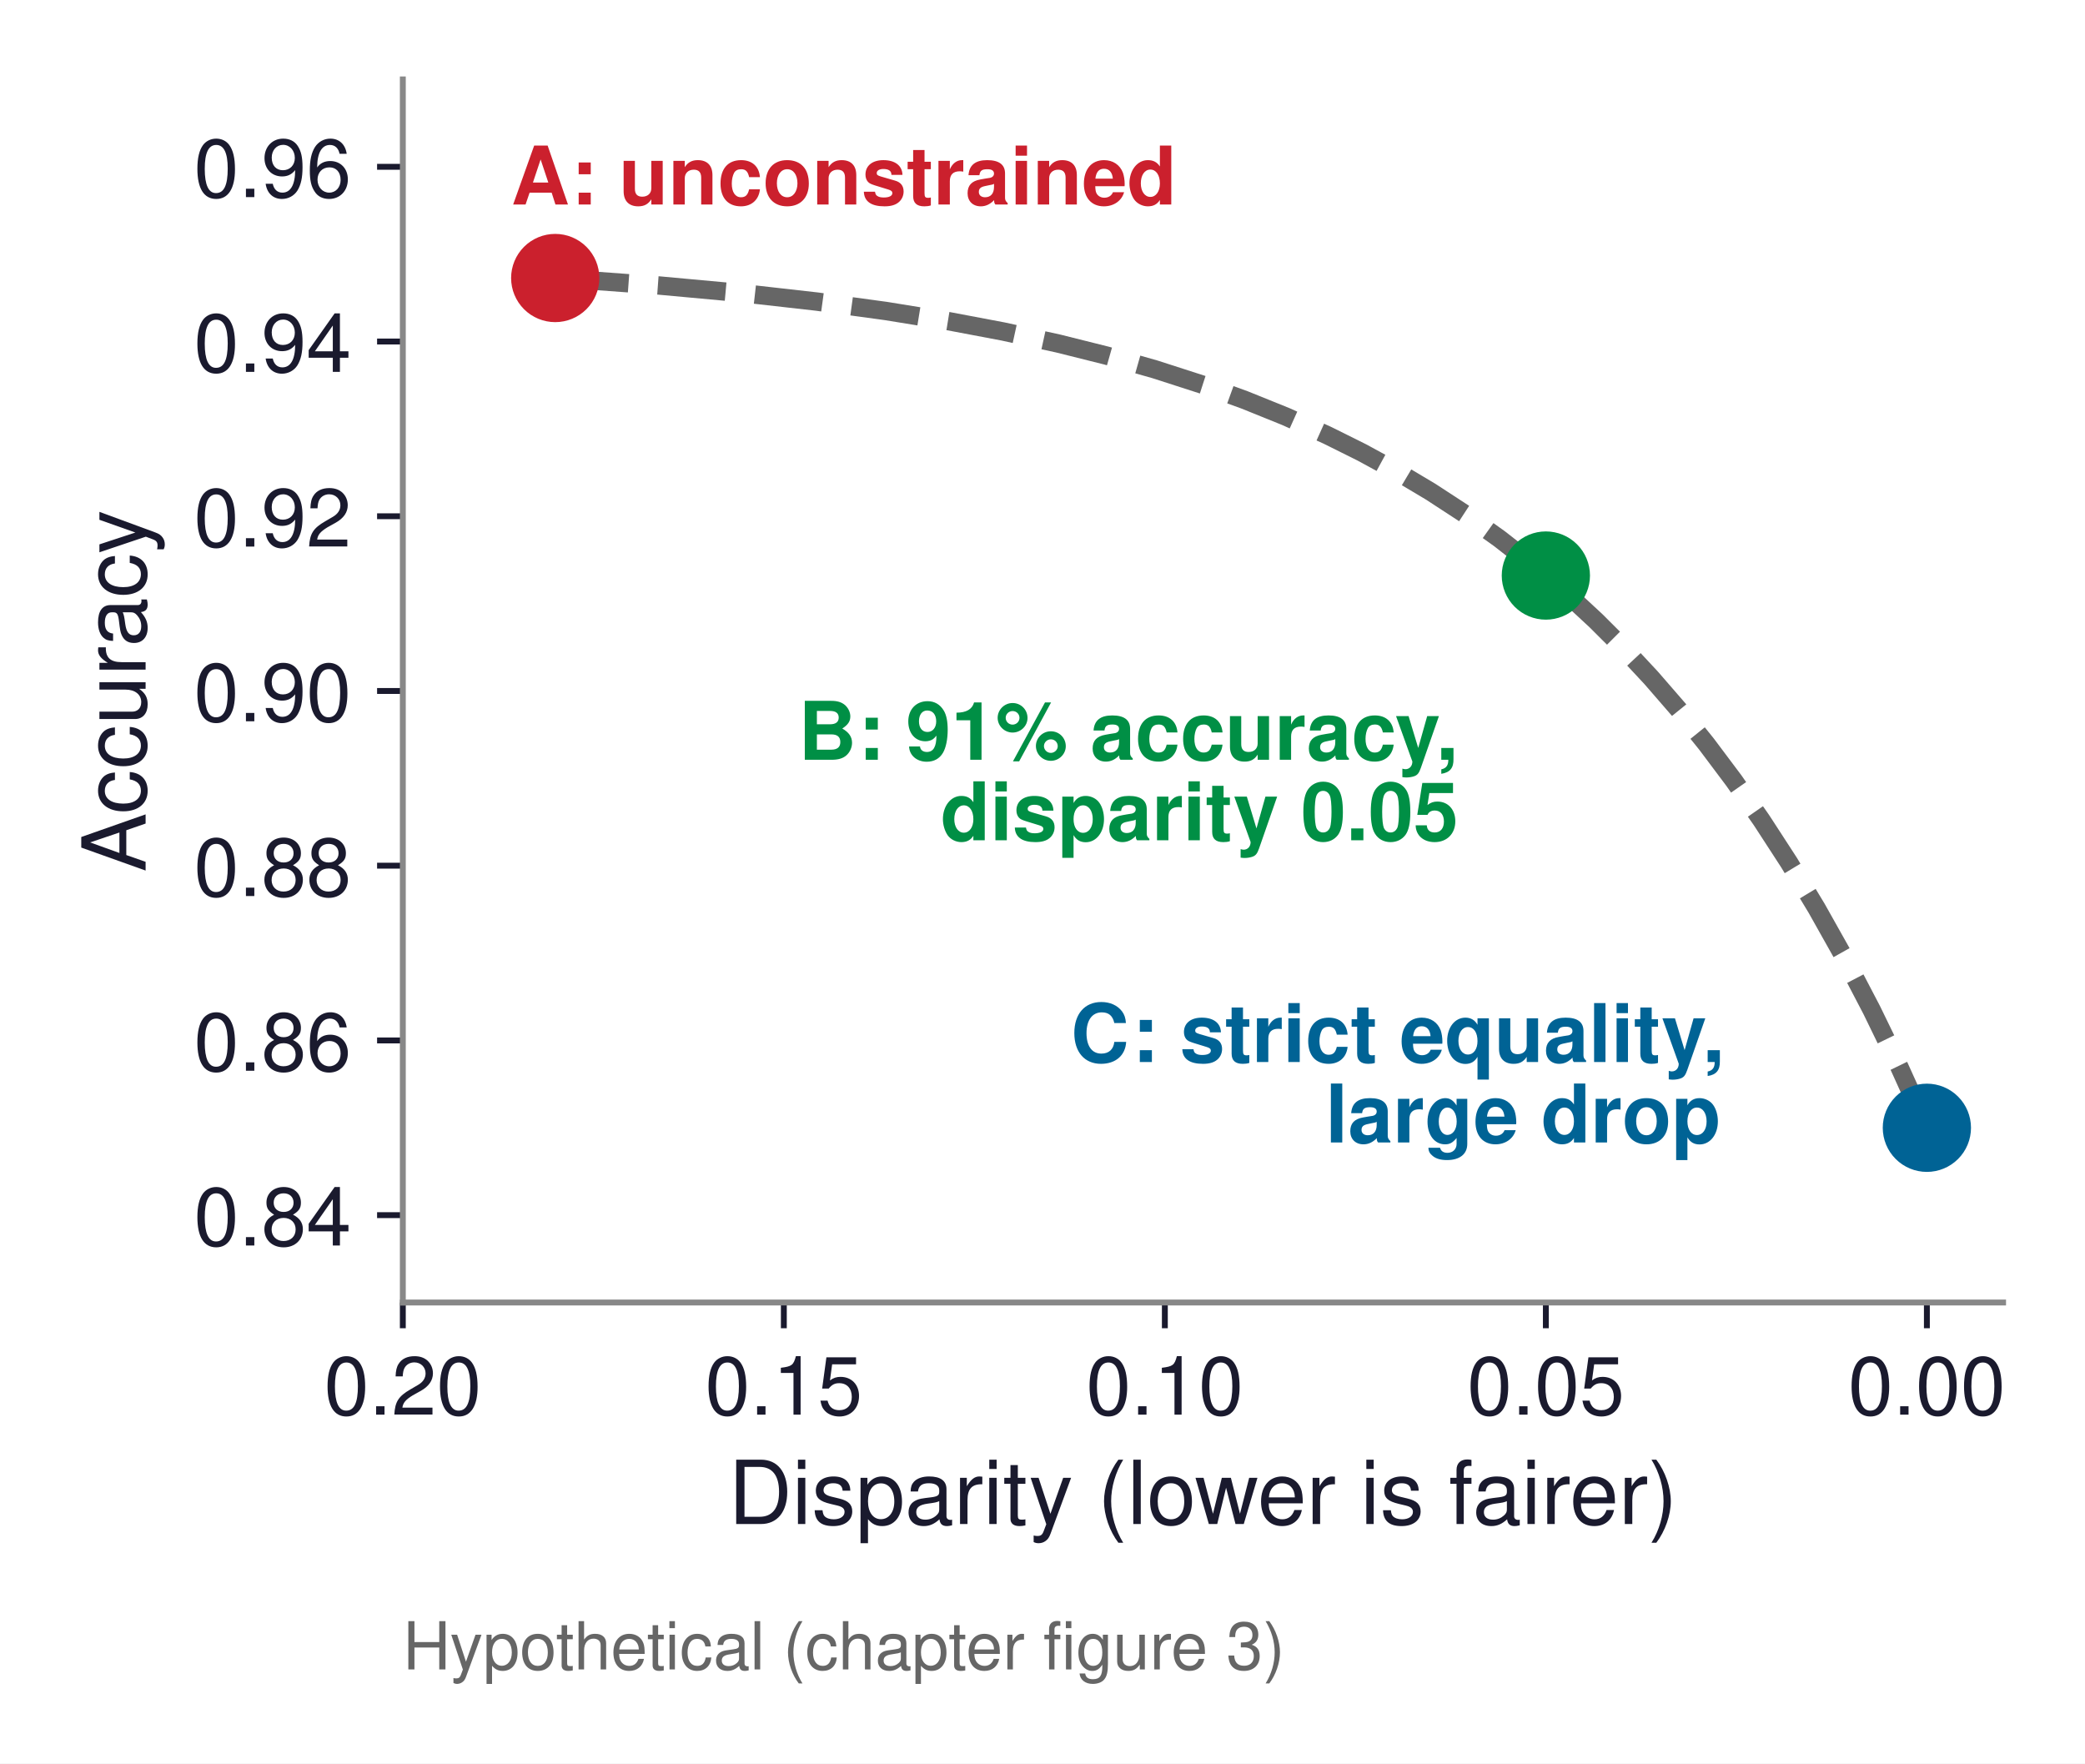
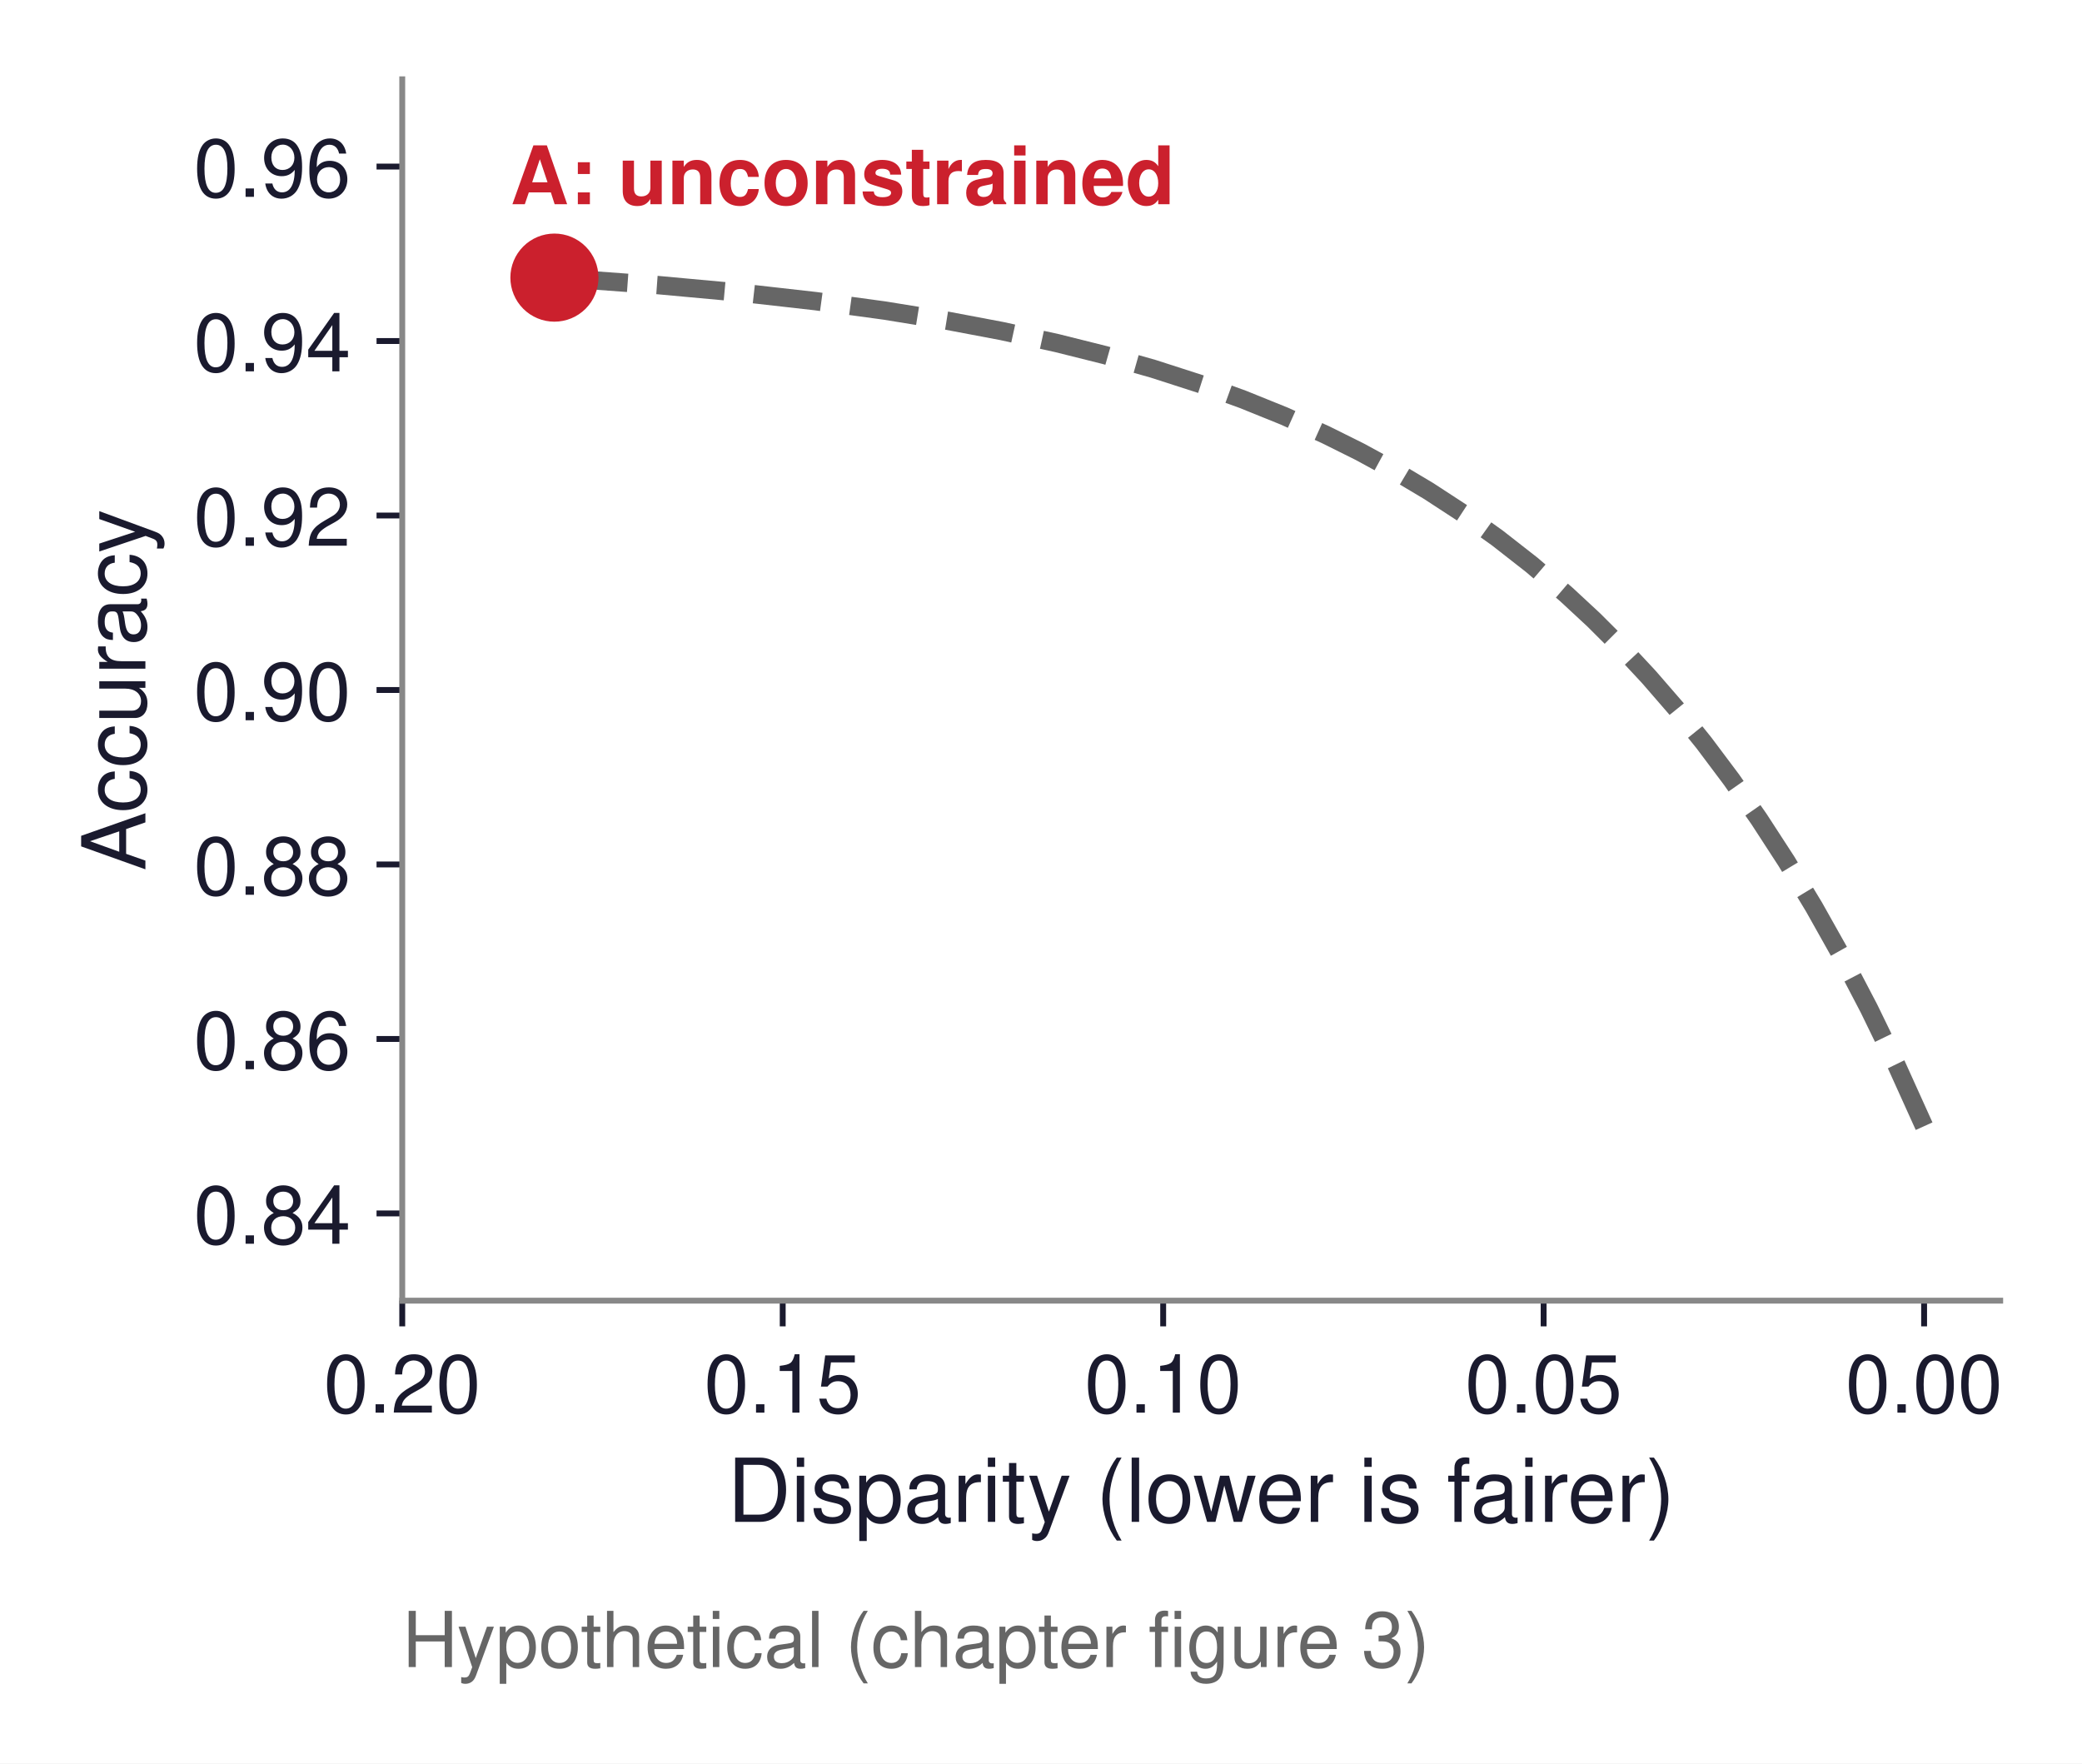
- <svg xmlns="http://www.w3.org/2000/svg" xmlns:xlink="http://www.w3.org/1999/xlink" width="283.54pt" height="239.807pt" viewBox="0 0 283.54 239.807" version="1.1">
+ <svg xmlns="http://www.w3.org/2000/svg" xmlns:xlink="http://www.w3.org/1999/xlink" width="283.54pt" height="240.139pt" viewBox="0 0 283.54 240.139" version="1.1">
  <defs>
    <style type="text/css">*{stroke-linejoin: round; stroke-linecap: butt}</style>
  </defs>
  <g id="figure_1">
    <g id="patch_1">
-       <path d="M 0 239.807  L 283.54 239.807  L 283.54 0  L 0 0  z " style="fill: #ffffff" />
+       <path d="M 0 240.139  L 283.54 240.139  L 283.54 0  L 0 0  z " style="fill: #ffffff" />
    </g>
    <g id="axes_1">
      <g id="patch_2">
        <path d="M 54.78 177.12  L 272.4 177.12  L 272.4 10.8  L 54.78 10.8  z " style="fill: #ffffff" />
      </g>
      <g id="matplotlib.axis_1">
        <g id="xtick_1">
          <g id="line2d_1">
            <defs>
-               <path id="m7f8015d8c6" d="M 0 0  L 0 3.5  " style="stroke: #1a1a2e; stroke-width: 0.8" />
+               <path id="mb56bda760b" d="M 0 0  L 0 3.5  " style="stroke: #1a1a2e; stroke-width: 0.8" />
            </defs>
            <g>
-               <use xlink:href="#m7f8015d8c6" x="262.037" y="177.12" style="fill: #1a1a2e; stroke: #1a1a2e; stroke-width: 0.8" />
+               <use xlink:href="#mb56bda760b" x="262.037" y="177.12" style="fill: #1a1a2e; stroke: #1a1a2e; stroke-width: 0.8" />
            </g>
          </g>
          <g id="text_1">
            <text style="font-size: 11px; font-family: 'Helvetica', 'Arial', 'DejaVu Sans', sans-serif; text-anchor: middle; fill: #1a1a2e" x="262.037" y="192.37" transform="rotate(-0 262.0367 192.37)">0.00</text>
          </g>
        </g>
        <g id="xtick_2">
          <g id="line2d_2">
            <g>
-               <use xlink:href="#m7f8015d8c6" x="210.222" y="177.12" style="fill: #1a1a2e; stroke: #1a1a2e; stroke-width: 0.8" />
+               <use xlink:href="#mb56bda760b" x="210.222" y="177.12" style="fill: #1a1a2e; stroke: #1a1a2e; stroke-width: 0.8" />
            </g>
          </g>
          <g id="text_2">
            <text style="font-size: 11px; font-family: 'Helvetica', 'Arial', 'DejaVu Sans', sans-serif; text-anchor: middle; fill: #1a1a2e" x="210.222" y="192.37" transform="rotate(-0 210.2224 192.37)">0.05</text>
          </g>
        </g>
        <g id="xtick_3">
          <g id="line2d_3">
            <g>
-               <use xlink:href="#m7f8015d8c6" x="158.408" y="177.12" style="fill: #1a1a2e; stroke: #1a1a2e; stroke-width: 0.8" />
+               <use xlink:href="#mb56bda760b" x="158.408" y="177.12" style="fill: #1a1a2e; stroke: #1a1a2e; stroke-width: 0.8" />
            </g>
          </g>
          <g id="text_3">
            <text style="font-size: 11px; font-family: 'Helvetica', 'Arial', 'DejaVu Sans', sans-serif; text-anchor: middle; fill: #1a1a2e" x="158.408" y="192.37" transform="rotate(-0 158.4081 192.37)">0.10</text>
          </g>
        </g>
        <g id="xtick_4">
          <g id="line2d_4">
            <g>
-               <use xlink:href="#m7f8015d8c6" x="106.594" y="177.12" style="fill: #1a1a2e; stroke: #1a1a2e; stroke-width: 0.8" />
+               <use xlink:href="#mb56bda760b" x="106.594" y="177.12" style="fill: #1a1a2e; stroke: #1a1a2e; stroke-width: 0.8" />
            </g>
          </g>
          <g id="text_4">
            <text style="font-size: 11px; font-family: 'Helvetica', 'Arial', 'DejaVu Sans', sans-serif; text-anchor: middle; fill: #1a1a2e" x="106.594" y="192.37" transform="rotate(-0 106.5938 192.37)">0.15</text>
          </g>
        </g>
        <g id="xtick_5">
          <g id="line2d_5">
            <g>
-               <use xlink:href="#m7f8015d8c6" x="54.78" y="177.12" style="fill: #1a1a2e; stroke: #1a1a2e; stroke-width: 0.8" />
+               <use xlink:href="#mb56bda760b" x="54.78" y="177.12" style="fill: #1a1a2e; stroke: #1a1a2e; stroke-width: 0.8" />
            </g>
          </g>
          <g id="text_5">
            <text style="font-size: 11px; font-family: 'Helvetica', 'Arial', 'DejaVu Sans', sans-serif; text-anchor: middle; fill: #1a1a2e" x="54.78" y="192.37" transform="rotate(-0 54.77953 192.37)">0.20</text>
          </g>
        </g>
        <g id="text_6">
          <text style="font-size: 12px; font-family: 'Helvetica', 'Arial', 'DejaVu Sans', sans-serif; text-anchor: middle; fill: #1a1a2e" x="163.59" y="207.239" transform="rotate(-0 163.5895 207.2391)">Disparity (lower is fairer)</text>
        </g>
      </g>
      <g id="matplotlib.axis_2">
        <g id="ytick_1">
          <g id="line2d_6">
            <defs>
-               <path id="m3629eaba77" d="M 0 0  L -3.5 0  " style="stroke: #1a1a2e; stroke-width: 0.8" />
+               <path id="me2e1ab81e3" d="M 0 0  L -3.5 0  " style="stroke: #1a1a2e; stroke-width: 0.8" />
            </defs>
            <g>
-               <use xlink:href="#m3629eaba77" x="54.78" y="165.24" style="fill: #1a1a2e; stroke: #1a1a2e; stroke-width: 0.8" />
+               <use xlink:href="#me2e1ab81e3" x="54.78" y="165.24" style="fill: #1a1a2e; stroke: #1a1a2e; stroke-width: 0.8" />
            </g>
          </g>
          <g id="text_7">
            <text style="font-size: 11px; font-family: 'Helvetica', 'Arial', 'DejaVu Sans', sans-serif; text-anchor: end; fill: #1a1a2e" x="47.78" y="169.365" transform="rotate(-0 47.77953 169.365)">0.84</text>
          </g>
        </g>
        <g id="ytick_2">
          <g id="line2d_7">
            <g>
-               <use xlink:href="#m3629eaba77" x="54.78" y="141.48" style="fill: #1a1a2e; stroke: #1a1a2e; stroke-width: 0.8" />
+               <use xlink:href="#me2e1ab81e3" x="54.78" y="141.48" style="fill: #1a1a2e; stroke: #1a1a2e; stroke-width: 0.8" />
            </g>
          </g>
          <g id="text_8">
            <text style="font-size: 11px; font-family: 'Helvetica', 'Arial', 'DejaVu Sans', sans-serif; text-anchor: end; fill: #1a1a2e" x="47.78" y="145.605" transform="rotate(-0 47.77953 145.605)">0.86</text>
          </g>
        </g>
        <g id="ytick_3">
          <g id="line2d_8">
            <g>
-               <use xlink:href="#m3629eaba77" x="54.78" y="117.72" style="fill: #1a1a2e; stroke: #1a1a2e; stroke-width: 0.8" />
+               <use xlink:href="#me2e1ab81e3" x="54.78" y="117.72" style="fill: #1a1a2e; stroke: #1a1a2e; stroke-width: 0.8" />
            </g>
          </g>
          <g id="text_9">
            <text style="font-size: 11px; font-family: 'Helvetica', 'Arial', 'DejaVu Sans', sans-serif; text-anchor: end; fill: #1a1a2e" x="47.78" y="121.845" transform="rotate(-0 47.77953 121.845)">0.88</text>
          </g>
        </g>
        <g id="ytick_4">
          <g id="line2d_9">
            <g>
-               <use xlink:href="#m3629eaba77" x="54.78" y="93.96" style="fill: #1a1a2e; stroke: #1a1a2e; stroke-width: 0.8" />
+               <use xlink:href="#me2e1ab81e3" x="54.78" y="93.96" style="fill: #1a1a2e; stroke: #1a1a2e; stroke-width: 0.8" />
            </g>
          </g>
          <g id="text_10">
            <text style="font-size: 11px; font-family: 'Helvetica', 'Arial', 'DejaVu Sans', sans-serif; text-anchor: end; fill: #1a1a2e" x="47.78" y="98.085" transform="rotate(-0 47.77953 98.085)">0.90</text>
          </g>
        </g>
        <g id="ytick_5">
          <g id="line2d_10">
            <g>
-               <use xlink:href="#m3629eaba77" x="54.78" y="70.2" style="fill: #1a1a2e; stroke: #1a1a2e; stroke-width: 0.8" />
+               <use xlink:href="#me2e1ab81e3" x="54.78" y="70.2" style="fill: #1a1a2e; stroke: #1a1a2e; stroke-width: 0.8" />
            </g>
          </g>
          <g id="text_11">
            <text style="font-size: 11px; font-family: 'Helvetica', 'Arial', 'DejaVu Sans', sans-serif; text-anchor: end; fill: #1a1a2e" x="47.78" y="74.325" transform="rotate(-0 47.77953 74.325)">0.92</text>
          </g>
        </g>
        <g id="ytick_6">
          <g id="line2d_11">
            <g>
-               <use xlink:href="#m3629eaba77" x="54.78" y="46.44" style="fill: #1a1a2e; stroke: #1a1a2e; stroke-width: 0.8" />
+               <use xlink:href="#me2e1ab81e3" x="54.78" y="46.44" style="fill: #1a1a2e; stroke: #1a1a2e; stroke-width: 0.8" />
            </g>
          </g>
          <g id="text_12">
            <text style="font-size: 11px; font-family: 'Helvetica', 'Arial', 'DejaVu Sans', sans-serif; text-anchor: end; fill: #1a1a2e" x="47.78" y="50.565" transform="rotate(-0 47.77953 50.565)">0.94</text>
          </g>
        </g>
        <g id="ytick_7">
          <g id="line2d_12">
            <g>
-               <use xlink:href="#m3629eaba77" x="54.78" y="22.68" style="fill: #1a1a2e; stroke: #1a1a2e; stroke-width: 0.8" />
+               <use xlink:href="#me2e1ab81e3" x="54.78" y="22.68" style="fill: #1a1a2e; stroke: #1a1a2e; stroke-width: 0.8" />
            </g>
          </g>
          <g id="text_13">
            <text style="font-size: 11px; font-family: 'Helvetica', 'Arial', 'DejaVu Sans', sans-serif; text-anchor: end; fill: #1a1a2e" x="47.78" y="26.805" transform="rotate(-0 47.77953 26.805)">0.96</text>
          </g>
        </g>
        <g id="text_14">
          <text style="font-size: 12px; font-family: 'Helvetica', 'Arial', 'DejaVu Sans', sans-serif; text-anchor: middle; fill: #1a1a2e" x="19.8" y="93.96" transform="rotate(-90 19.8 93.96)">Accuracy</text>
        </g>
      </g>
      <g id="line2d_13">
-         <path d="M 262.037 153.36  L 258.287 145.067  L 254.538 137.353  L 250.789 130.178  L 247.039 123.503  L 243.29 117.294  L 239.54 111.519  L 235.791 106.147  L 232.042 101.15  L 228.292 96.501  L 224.543 92.177  L 220.794 88.155  L 217.044 84.414  L 213.295 80.934  L 208.608 76.923  L 203.921 73.26  L 199.235 69.913  L 194.548 66.856  L 189.861 64.063  L 185.174 61.511  L 180.488 59.18  L 174.864 56.648  L 169.24 54.376  L 163.616 52.338  L 157.054 50.223  L 150.493 48.36  L 143.931 46.719  L 136.433 45.08  L 128.934 43.663  L 120.498 42.295  L 111.124 41.015  L 100.814 39.85  L 89.565 38.818  L 77.38 37.926  L 75.505 37.806  L 75.505 37.806  " clip-path="url(#pd897e582c8)" style="fill: none; stroke-dasharray: 9.25,4; stroke-dashoffset: 0; stroke: #666666; stroke-width: 2.5" />
+         <path d="M 262.037 153.36  L 258.287 145.067  L 254.538 137.353  L 250.789 130.178  L 247.039 123.503  L 243.29 117.294  L 239.54 111.519  L 235.791 106.147  L 232.042 101.15  L 228.292 96.501  L 224.543 92.177  L 220.794 88.155  L 217.044 84.414  L 213.295 80.934  L 208.608 76.923  L 203.921 73.26  L 199.235 69.913  L 194.548 66.856  L 189.861 64.063  L 185.174 61.511  L 180.488 59.18  L 174.864 56.648  L 169.24 54.376  L 163.616 52.338  L 157.054 50.223  L 150.493 48.36  L 143.931 46.719  L 136.433 45.08  L 128.934 43.663  L 120.498 42.295  L 111.124 41.015  L 100.814 39.85  L 89.565 38.818  L 77.38 37.926  L 75.505 37.806  L 75.505 37.806  " clip-path="url(#p5ef6b6515e)" style="fill: none; stroke-dasharray: 9.25,4; stroke-dashoffset: 0; stroke: #666666; stroke-width: 2.5" />
      </g>
      <g id="patch_3">
        <path d="M 54.78 177.12  L 54.78 10.8  " style="fill: none; stroke: #888888; stroke-width: 0.8; stroke-linejoin: miter; stroke-linecap: square" />
      </g>
      <g id="patch_4">
        <path d="M 54.78 177.12  L 272.4 177.12  " style="fill: none; stroke: #888888; stroke-width: 0.8; stroke-linejoin: miter; stroke-linecap: square" />
      </g>
      <g id="text_15">
        <text style="font-weight: 700; font-size: 11px; font-family: 'Helvetica', 'Arial', 'DejaVu Sans', sans-serif; text-anchor: start; fill: #cb202d" x="69.505" y="27.806" transform="rotate(-0 69.50525 27.80606)">A: unconstrained</text>
      </g>
      <g id="text_16">
-         <text style="font-weight: 700; font-size: 11px; font-family: 'Helvetica', 'Arial', 'DejaVu Sans', sans-serif; fill: #008f45" transform="translate(108.5415 103.318)">B: 91% accuracy,</text>
-         <text style="font-weight: 700; font-size: 11px; font-family: 'Helvetica', 'Arial', 'DejaVu Sans', sans-serif; fill: #008f45" transform="translate(127.9152 114.2641)">disparity 0.05</text>
-       </g>
-       <g id="text_17">
-         <text style="font-weight: 700; font-size: 11px; font-family: 'Helvetica', 'Arial', 'DejaVu Sans', sans-serif; fill: #006395" transform="translate(145.6139 144.4139)">C: strict equality,</text>
-         <text style="font-weight: 700; font-size: 11px; font-family: 'Helvetica', 'Arial', 'DejaVu Sans', sans-serif; fill: #006395" transform="translate(180.2535 155.36)">large drop</text>
-       </g>
-       <g id="text_18">
-         <text style="font-size: 9px; font-family: 'Helvetica', 'Arial', 'DejaVu Sans', sans-serif; text-anchor: start; fill: #666666" x="54.78" y="227.016" transform="rotate(-0 54.77953 227.016)">Hypothetical (chapter figure 3)</text>
+         <text style="font-size: 10.5px; font-family: 'Helvetica', 'Arial', 'DejaVu Sans', sans-serif; text-anchor: start; fill: #666666" x="54.78" y="227.016" transform="rotate(-0 54.77953 227.016)">Hypothetical (chapter figure 3)</text>
      </g>
      <g id="line2d_14">
        <defs>
-           <path id="mb436a64e60" d="M 0 5.5  C 1.459 5.5 2.858 4.92 3.889 3.889  C 4.92 2.858 5.5 1.459 5.5 0  C 5.5 -1.459 4.92 -2.858 3.889 -3.889  C 2.858 -4.92 1.459 -5.5 0 -5.5  C -1.459 -5.5 -2.858 -4.92 -3.889 -3.889  C -4.92 -2.858 -5.5 -1.459 -5.5 0  C -5.5 1.459 -4.92 2.858 -3.889 3.889  C -2.858 4.92 -1.459 5.5 0 5.5  z " style="stroke: #cb202d" />
+           <path id="m42ff3900c5" d="M 0 5.5  C 1.459 5.5 2.858 4.92 3.889 3.889  C 4.92 2.858 5.5 1.459 5.5 0  C 5.5 -1.459 4.92 -2.858 3.889 -3.889  C 2.858 -4.92 1.459 -5.5 0 -5.5  C -1.459 -5.5 -2.858 -4.92 -3.889 -3.889  C -4.92 -2.858 -5.5 -1.459 -5.5 0  C -5.5 1.459 -4.92 2.858 -3.889 3.889  C -2.858 4.92 -1.459 5.5 0 5.5  z " style="stroke: #cb202d" />
        </defs>
-         <g clip-path="url(#pd897e582c8)">
-           <use xlink:href="#mb436a64e60" x="75.505" y="37.806" style="fill: #cb202d; stroke: #cb202d" />
-         </g>
-       </g>
-       <g id="line2d_15">
-         <defs>
-           <path id="m730bbc1e3a" d="M 0 5.5  C 1.459 5.5 2.858 4.92 3.889 3.889  C 4.92 2.858 5.5 1.459 5.5 0  C 5.5 -1.459 4.92 -2.858 3.889 -3.889  C 2.858 -4.92 1.459 -5.5 0 -5.5  C -1.459 -5.5 -2.858 -4.92 -3.889 -3.889  C -4.92 -2.858 -5.5 -1.459 -5.5 0  C -5.5 1.459 -4.92 2.858 -3.889 3.889  C -2.858 4.92 -1.459 5.5 0 5.5  z " style="stroke: #008f45" />
-         </defs>
-         <g clip-path="url(#pd897e582c8)">
-           <use xlink:href="#m730bbc1e3a" x="210.222" y="78.264" style="fill: #008f45; stroke: #008f45" />
-         </g>
-       </g>
-       <g id="line2d_16">
-         <defs>
-           <path id="me32a6b3e9c" d="M 0 5.5  C 1.459 5.5 2.858 4.92 3.889 3.889  C 4.92 2.858 5.5 1.459 5.5 0  C 5.5 -1.459 4.92 -2.858 3.889 -3.889  C 2.858 -4.92 1.459 -5.5 0 -5.5  C -1.459 -5.5 -2.858 -4.92 -3.889 -3.889  C -4.92 -2.858 -5.5 -1.459 -5.5 0  C -5.5 1.459 -4.92 2.858 -3.889 3.889  C -2.858 4.92 -1.459 5.5 0 5.5  z " style="stroke: #006395" />
-         </defs>
-         <g clip-path="url(#pd897e582c8)">
-           <use xlink:href="#me32a6b3e9c" x="262.037" y="153.36" style="fill: #006395; stroke: #006395" />
+         <g clip-path="url(#p5ef6b6515e)">
+           <use xlink:href="#m42ff3900c5" x="75.505" y="37.806" style="fill: #cb202d; stroke: #cb202d" />
        </g>
      </g>
    </g>
  </g>
  <defs>
-     <clipPath id="pd897e582c8">
+     <clipPath id="p5ef6b6515e">
      <rect x="54.78" y="10.8" width="217.62" height="166.32" />
    </clipPath>
  </defs>
</svg>
